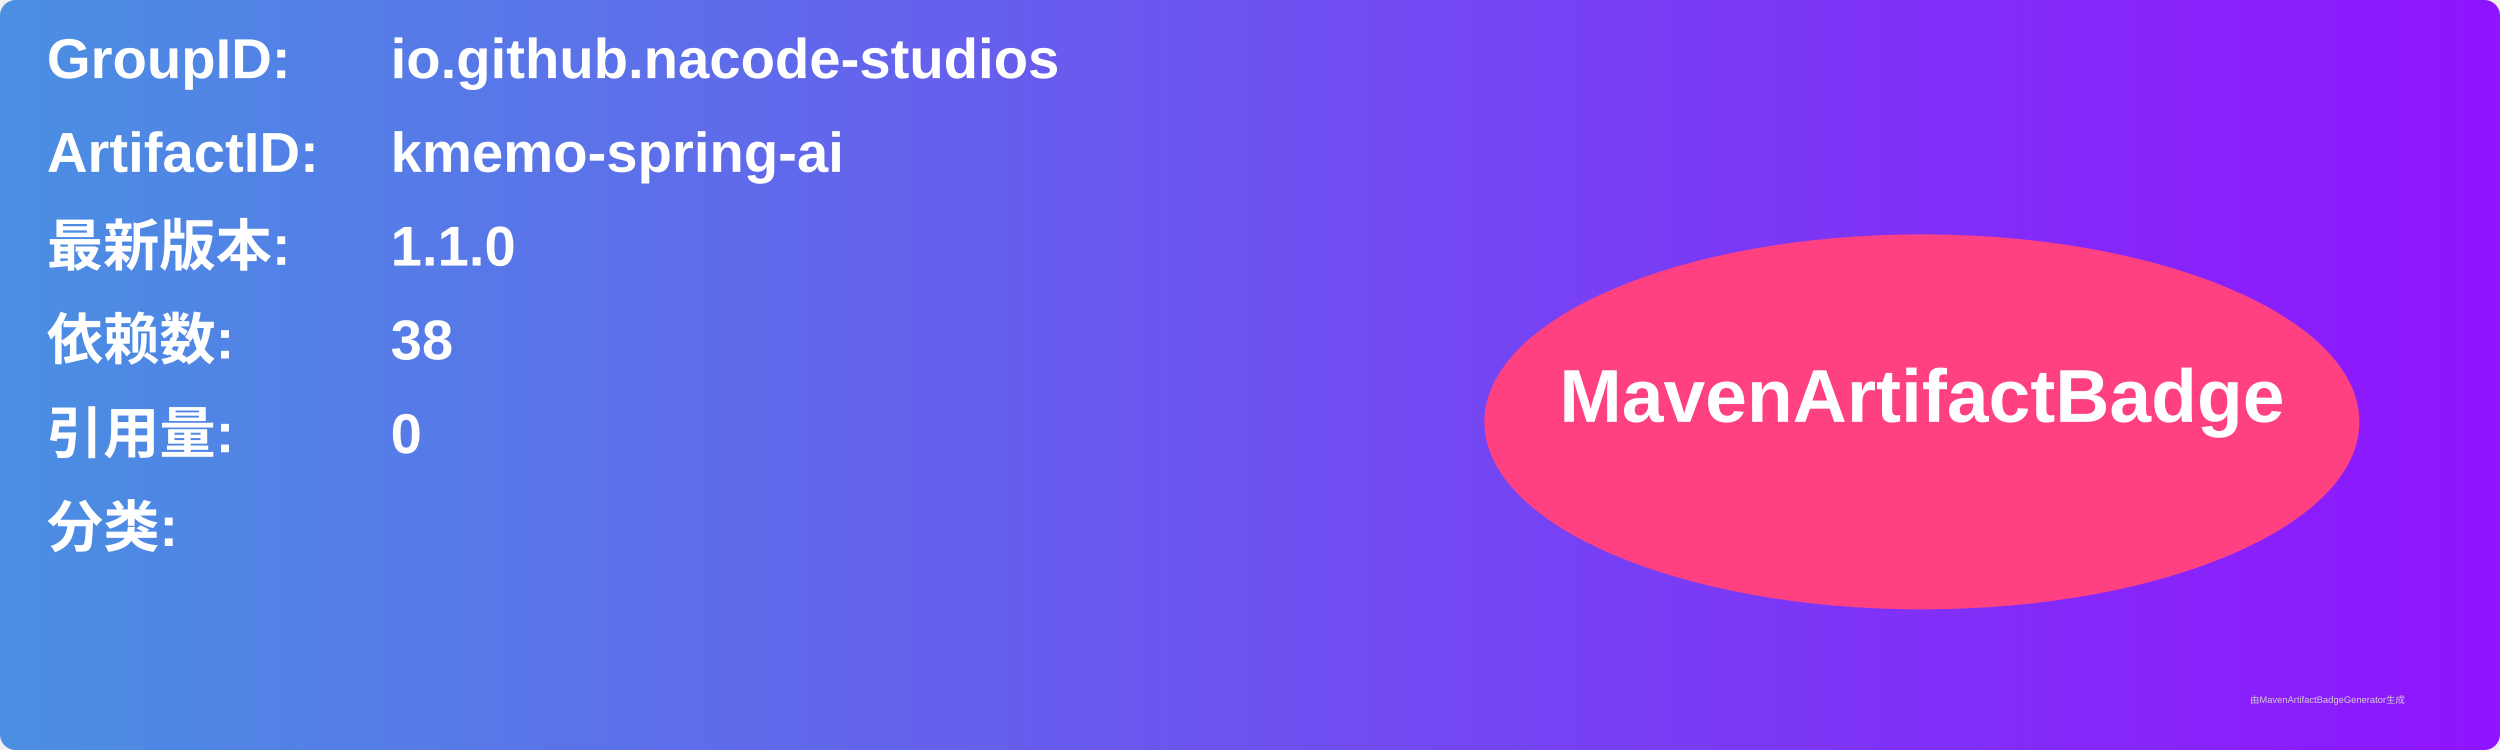
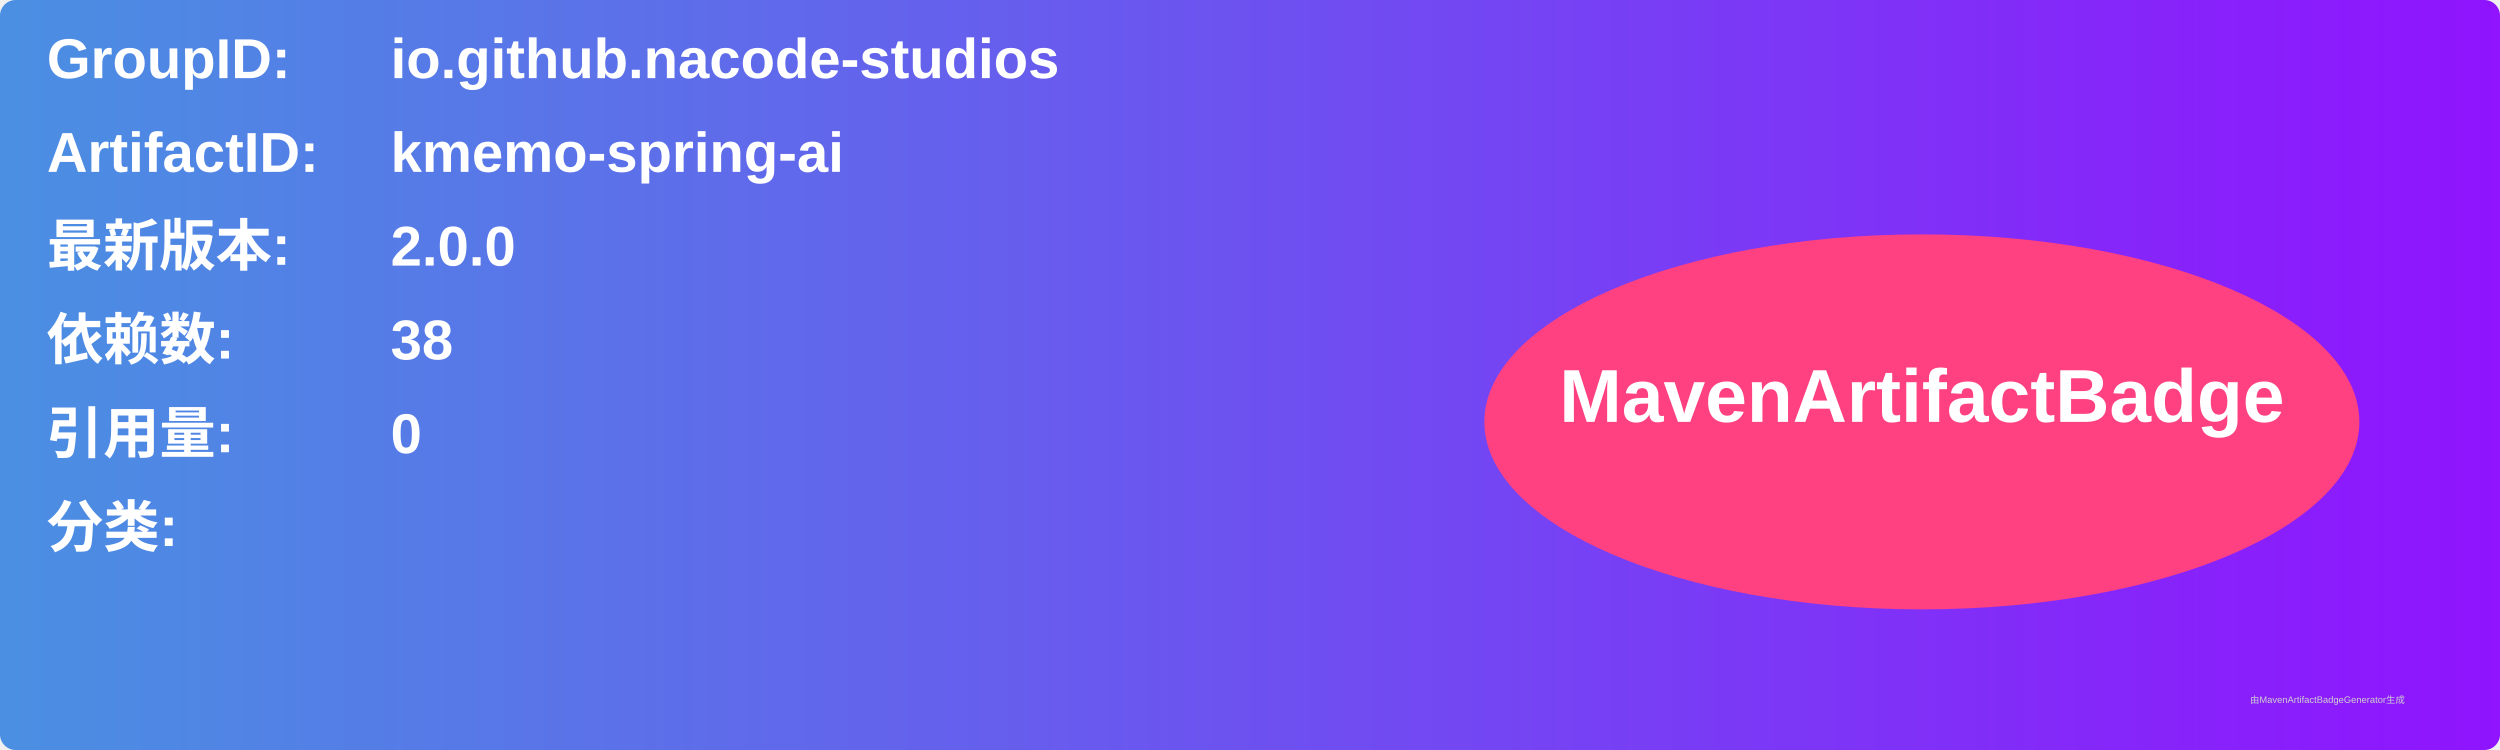
<svg xmlns="http://www.w3.org/2000/svg" width="800" height="240" viewBox="0 0 800 240">
  <linearGradient id="grad" x1="0%" y1="0%" x2="100%" y2="0%">
    <stop offset="0%" stop-color="#4a90e2" />
    <stop offset="100%" stop-color="#9013fe" />
  </linearGradient>
  <rect width="100%" height="100%" rx="5" ry="5" fill="url(#grad)" />
  <g transform="translate(15, 15)">
    <text x="0" y="10" font-family="Arial" font-size="18" fill="white" font-weight="bold" width="260">GroupID:</text>
    <text x="110" y="10" font-family="Arial" font-size="18" fill="white" font-weight="bold" width="460">io.github.nacode-studios</text>
    <text x="0" y="40" font-family="Arial" font-size="18" fill="white" font-weight="bold" width="260">ArtifactID:</text>
    <text x="110" y="40" font-family="Arial" font-size="18" fill="white" font-weight="bold" width="460">kmemo-spring-ai</text>
    <text x="0" y="70" font-family="Arial" font-size="18" fill="white" font-weight="bold">最新版本:</text>
    <text x="110" y="70" font-family="Arial" font-size="18" fill="white" font-weight="bold">
-       <tspan font-weight="bold">1.1.0</tspan>
+       <tspan font-weight="bold">2.0.0</tspan>
    </text>
    <text x="0" y="100" font-family="Arial" font-size="18" fill="white" font-weight="bold">依赖数: </text>
    <text x="110" y="100" font-family="Arial" font-size="18" fill="white">
      <tspan font-weight="bold">38</tspan>
    </text>
    <text x="0" y="130" font-family="Arial" font-size="18" fill="white" font-weight="bold">引用量: </text>
    <text x="110" y="130" font-family="Arial" font-size="18" fill="white">
      <tspan font-weight="bold">0</tspan>
    </text>
    <text x="0" y="160" font-family="Arial" font-size="18" fill="white" font-weight="bold">分类:</text>
    <text x="10" y="190" font-family="Arial" font-size="10" fill="white">
      <tspan font-weight="bold" />
    </text>
    <ellipse cx="600" cy="120" rx="140" ry="60" fill="#ff4081" />
    <text x="600" y="120" text-anchor="middle" font-family="Arial" font-size="24" fill="white" font-weight="bold">MavenArtifactBadge</text>
  </g>
  <text x="720" y="225" font-family="Arial" font-size="3" fill="#d0d0d0">由MavenArtifactBadgeGenerator生成</text>
</svg>
